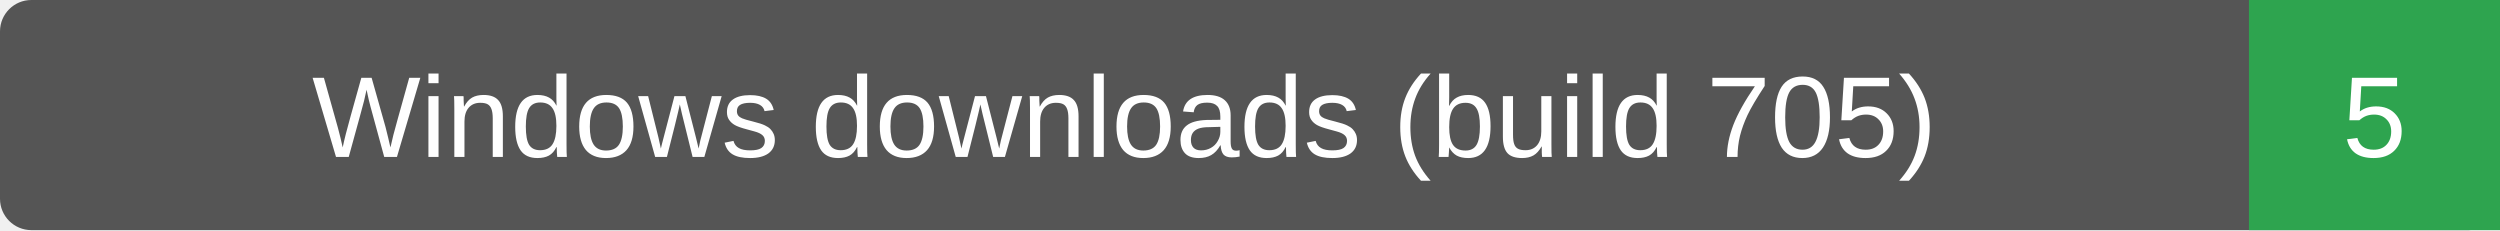
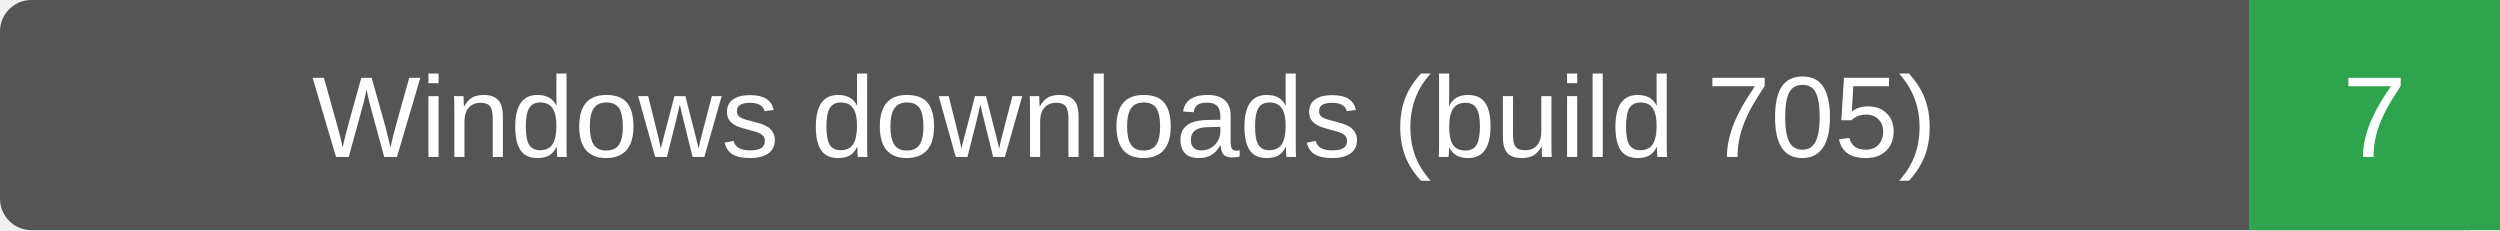
- <svg xmlns="http://www.w3.org/2000/svg" width="239" height="22" role="img" aria-label="Windows downloads (build 705): 5">
+ <svg xmlns="http://www.w3.org/2000/svg" width="239" height="22" role="img" aria-label="Windows downloads (build 705): 7">
  <rect width="239" height="22" rx="3" fill="#555" />
  <path d="M215 0h24v22h-24z" fill="#2ea44f" />
  <g fill="#fff" text-anchor="middle" font-family="Verdana,Arial,sans-serif" font-size="11">
    <text x="107.5" y="15">Windows downloads (build 705)</text>
-     <text x="227.0" y="15">5</text>
+     <text x="227.0" y="15">7</text>
  </g>
</svg>
